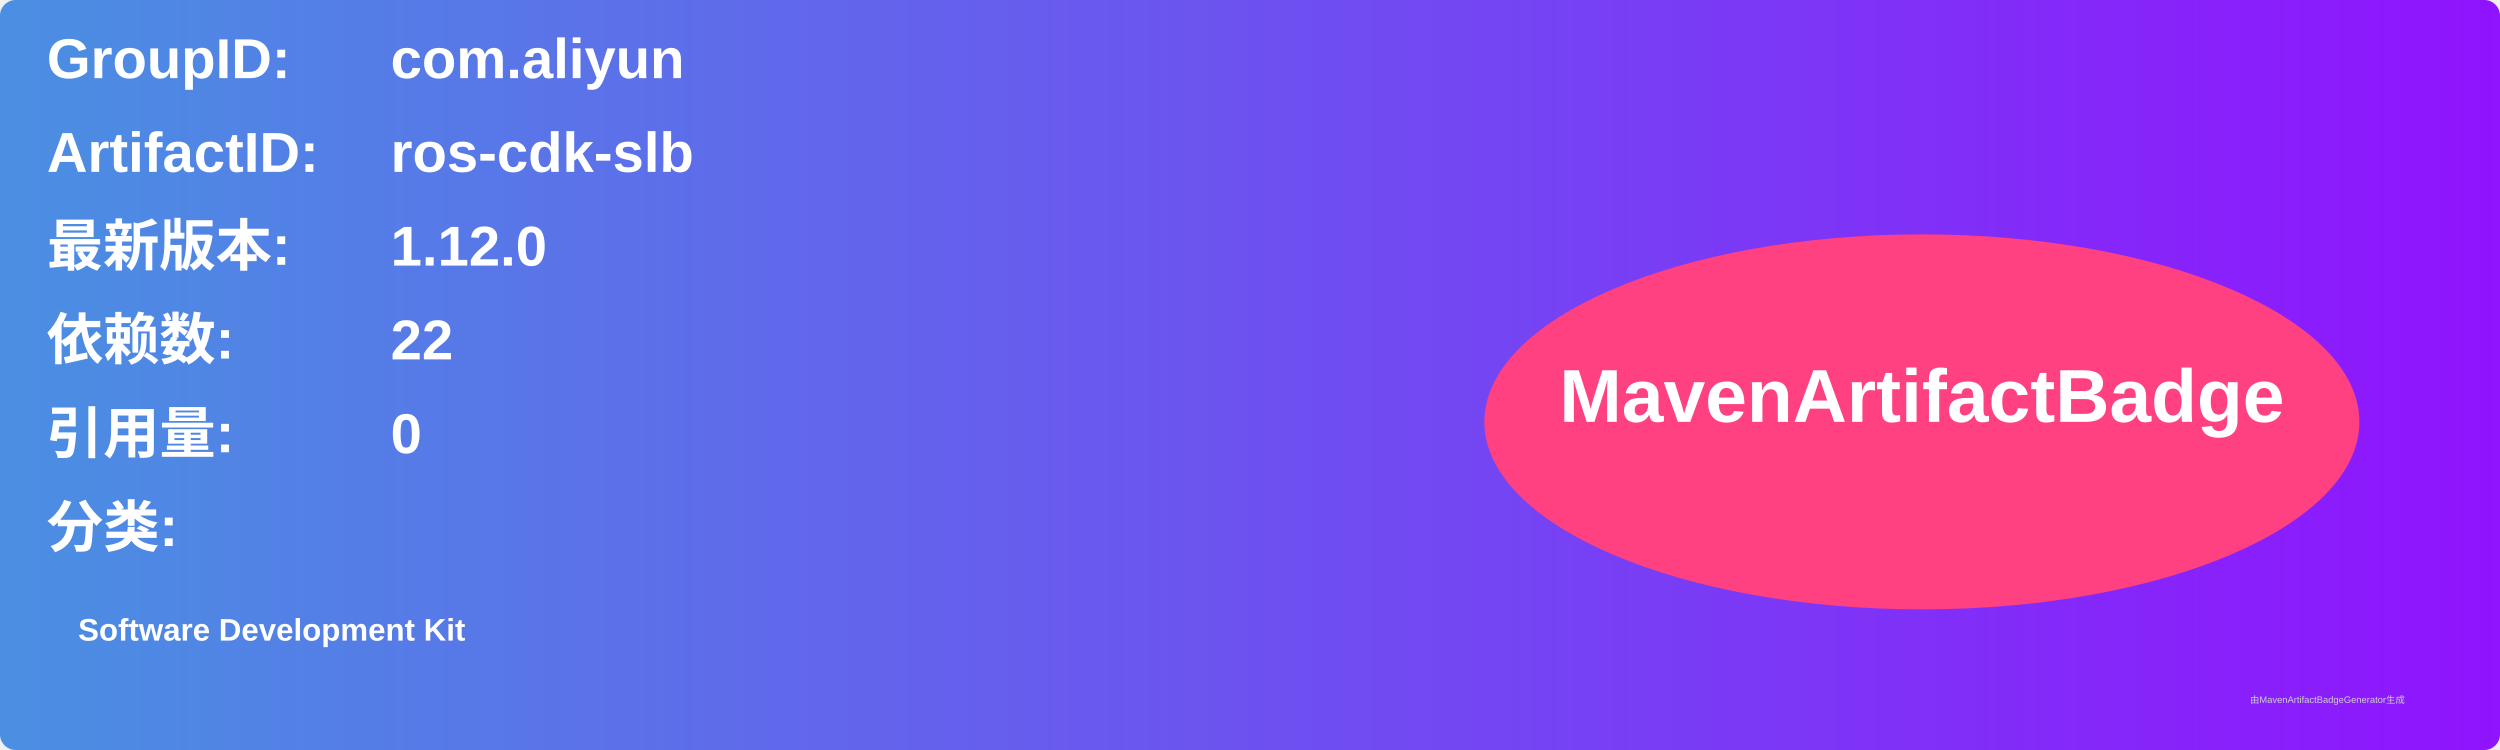
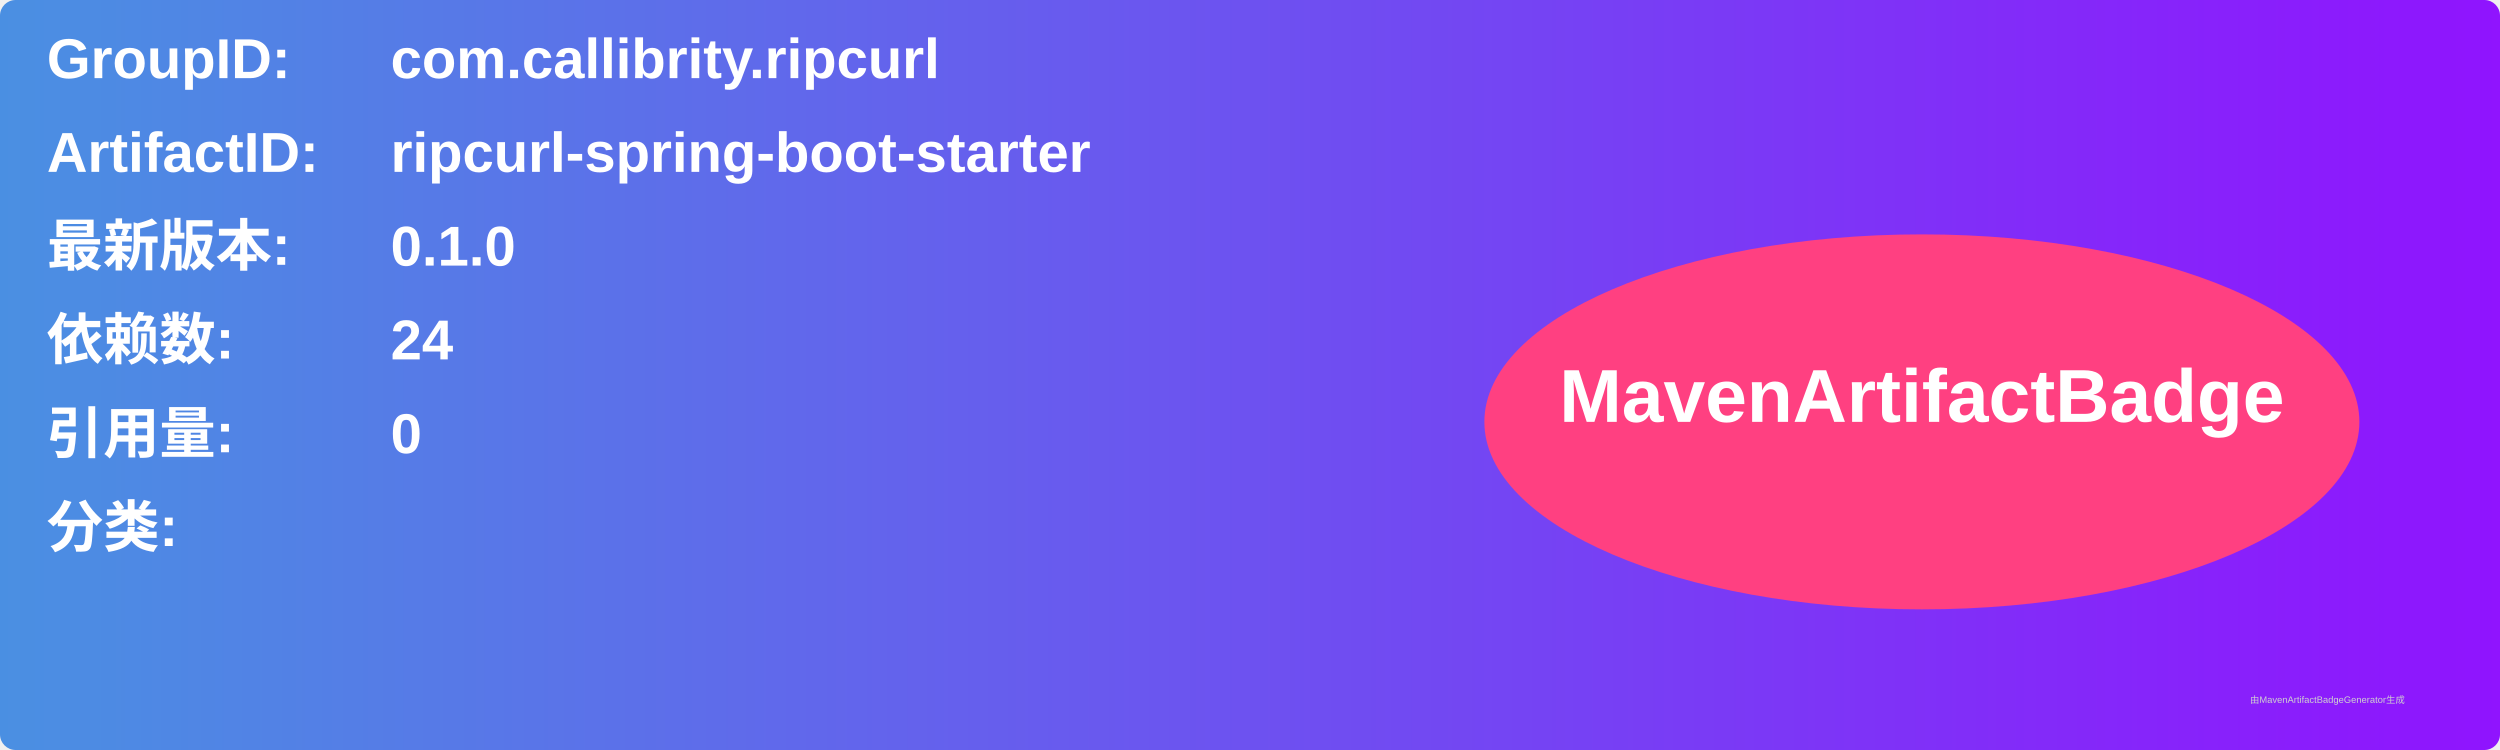
<svg xmlns="http://www.w3.org/2000/svg" width="800" height="240" viewBox="0 0 800 240">
  <linearGradient id="grad" x1="0%" y1="0%" x2="100%" y2="0%">
    <stop offset="0%" stop-color="#4a90e2" />
    <stop offset="100%" stop-color="#9013fe" />
  </linearGradient>
  <rect width="100%" height="100%" rx="5" ry="5" fill="url(#grad)" />
  <g transform="translate(15, 15)">
    <text x="0" y="10" font-family="Arial" font-size="18" fill="white" font-weight="bold" width="260">GroupID:</text>
-     <text x="110" y="10" font-family="Arial" font-size="18" fill="white" font-weight="bold" width="460">com.aliyun</text>
+     <text x="110" y="10" font-family="Arial" font-size="18" fill="white" font-weight="bold" width="460">com.callibrity.ripcurl</text>
    <text x="0" y="40" font-family="Arial" font-size="18" fill="white" font-weight="bold" width="260">ArtifactID:</text>
-     <text x="110" y="40" font-family="Arial" font-size="18" fill="white" font-weight="bold" width="460">ros-cdk-slb</text>
+     <text x="110" y="40" font-family="Arial" font-size="18" fill="white" font-weight="bold" width="460">ripcurl-spring-boot-starter</text>
    <text x="0" y="70" font-family="Arial" font-size="18" fill="white" font-weight="bold">最新版本:</text>
    <text x="110" y="70" font-family="Arial" font-size="18" fill="white" font-weight="bold">
-       <tspan font-weight="bold">1.12.0</tspan>
+       <tspan font-weight="bold">0.1.0</tspan>
    </text>
    <text x="0" y="100" font-family="Arial" font-size="18" fill="white" font-weight="bold">依赖数: </text>
    <text x="110" y="100" font-family="Arial" font-size="18" fill="white">
-       <tspan font-weight="bold">22</tspan>
+       <tspan font-weight="bold">24</tspan>
    </text>
    <text x="0" y="130" font-family="Arial" font-size="18" fill="white" font-weight="bold">引用量: </text>
    <text x="110" y="130" font-family="Arial" font-size="18" fill="white">
      <tspan font-weight="bold">0</tspan>
    </text>
    <text x="0" y="160" font-family="Arial" font-size="18" fill="white" font-weight="bold">分类:</text>
    <text x="10" y="190" font-family="Arial" font-size="10" fill="white">
-       <tspan font-weight="bold">Software Development Kit</tspan>
+       <tspan font-weight="bold" />
    </text>
    <ellipse cx="600" cy="120" rx="140" ry="60" fill="#ff4081" />
    <text x="600" y="120" text-anchor="middle" font-family="Arial" font-size="24" fill="white" font-weight="bold">MavenArtifactBadge</text>
  </g>
  <text x="720" y="225" font-family="Arial" font-size="3" fill="#d0d0d0">由MavenArtifactBadgeGenerator生成</text>
</svg>
